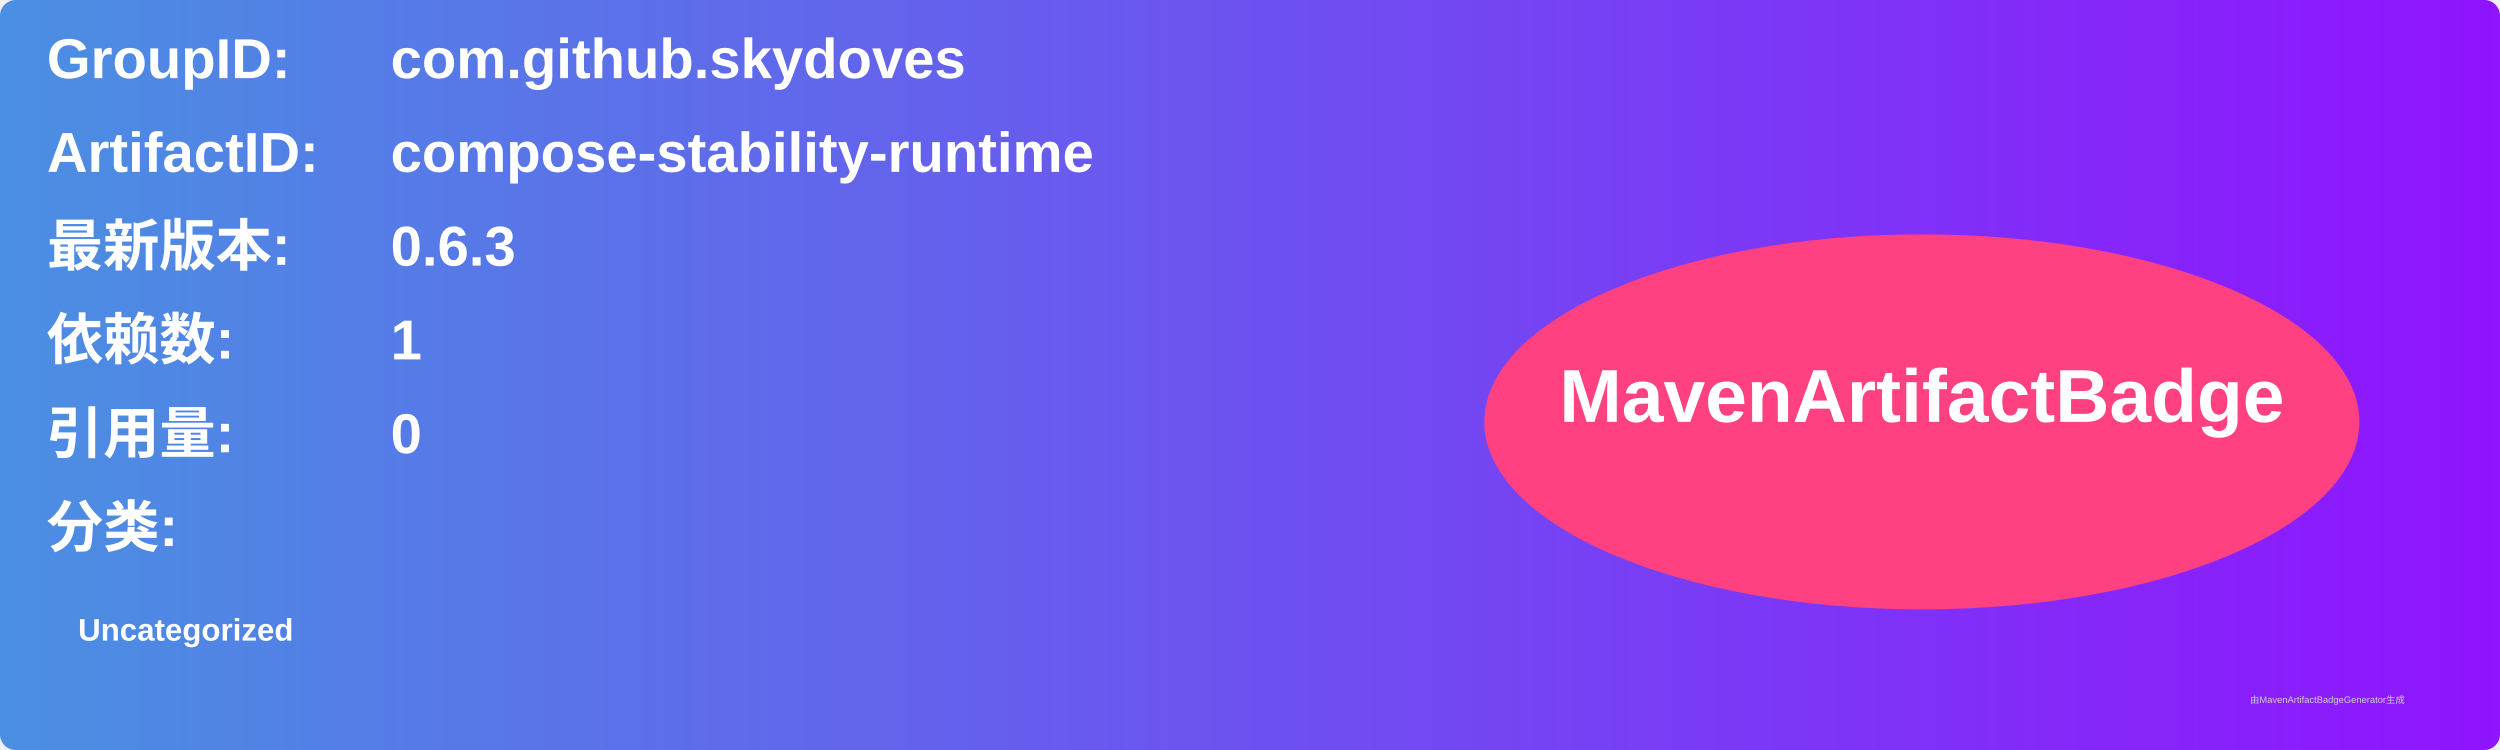
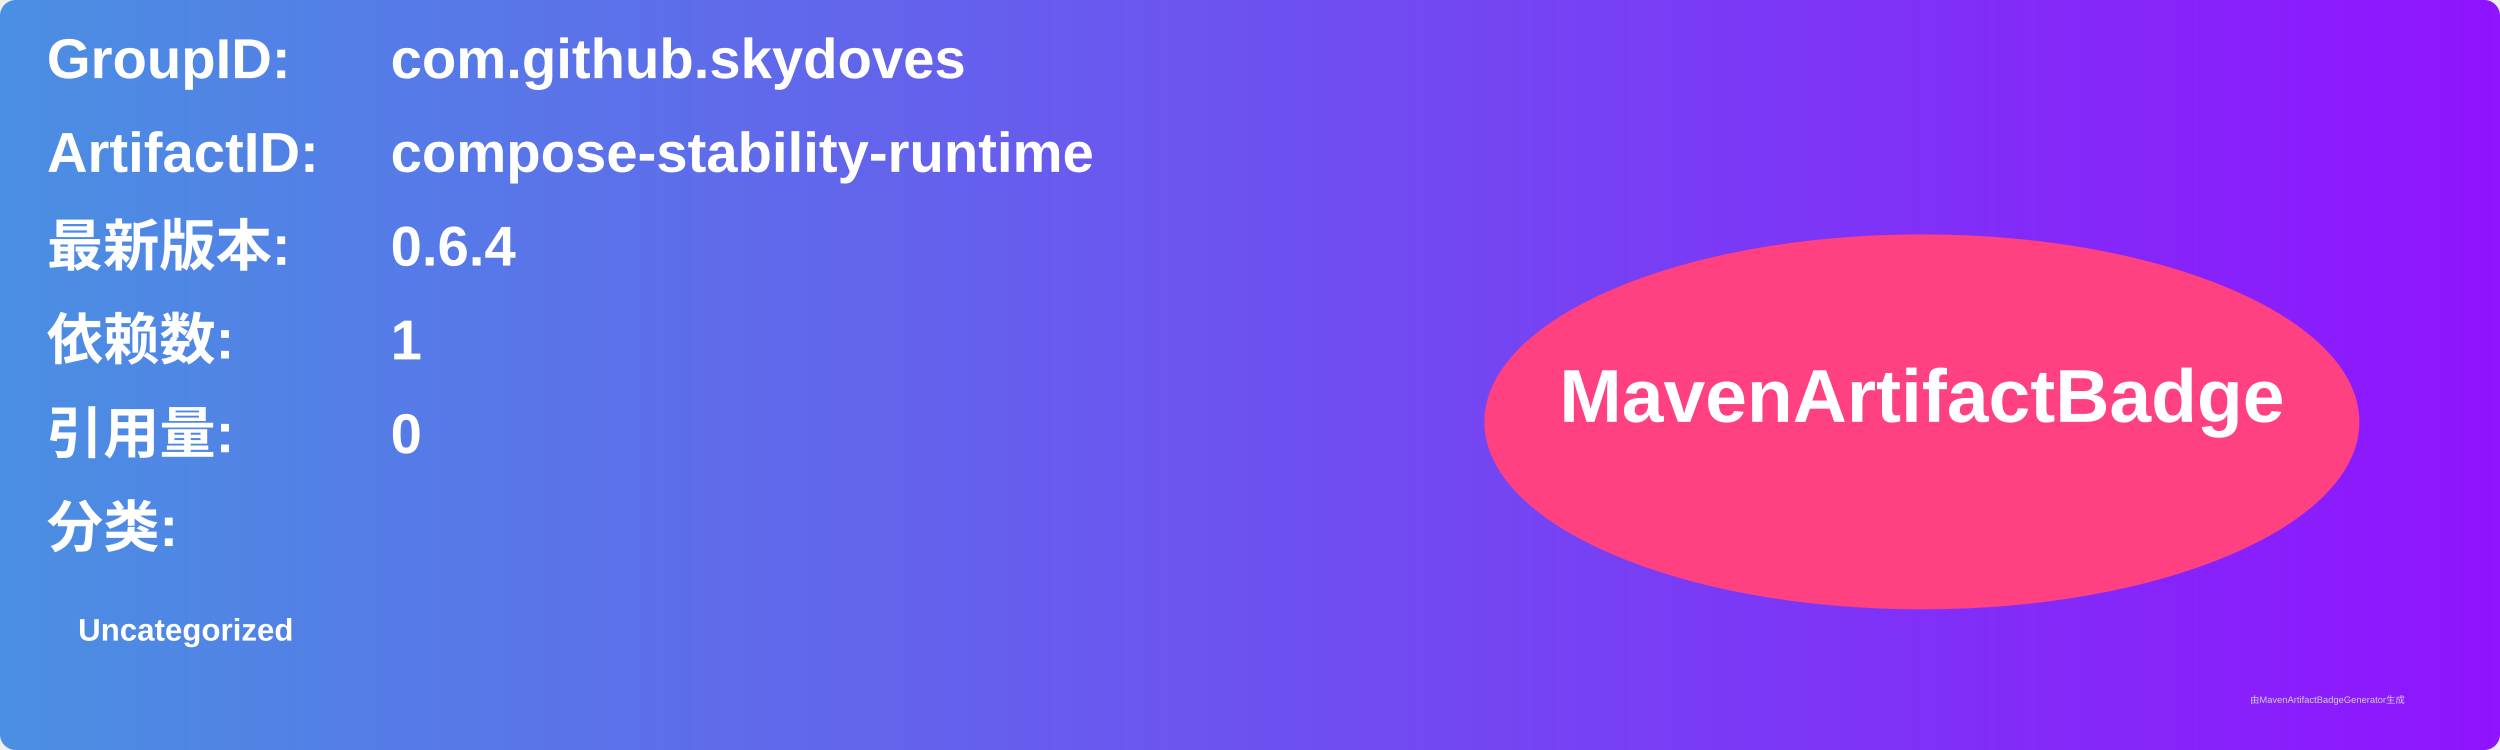
<svg xmlns="http://www.w3.org/2000/svg" width="800" height="240" viewBox="0 0 800 240">
  <linearGradient id="grad" x1="0%" y1="0%" x2="100%" y2="0%">
    <stop offset="0%" stop-color="#4a90e2" />
    <stop offset="100%" stop-color="#9013fe" />
  </linearGradient>
  <rect width="100%" height="100%" rx="5" ry="5" fill="url(#grad)" />
  <g transform="translate(15, 15)">
    <text x="0" y="10" font-family="Arial" font-size="18" fill="white" font-weight="bold" width="260">GroupID:</text>
    <text x="110" y="10" font-family="Arial" font-size="18" fill="white" font-weight="bold" width="460">com.github.skydoves</text>
    <text x="0" y="40" font-family="Arial" font-size="18" fill="white" font-weight="bold" width="260">ArtifactID:</text>
    <text x="110" y="40" font-family="Arial" font-size="18" fill="white" font-weight="bold" width="460">compose-stability-runtime</text>
    <text x="0" y="70" font-family="Arial" font-size="18" fill="white" font-weight="bold">最新版本:</text>
    <text x="110" y="70" font-family="Arial" font-size="18" fill="white" font-weight="bold">
-       <tspan font-weight="bold">0.6.3</tspan>
+       <tspan font-weight="bold">0.6.4</tspan>
    </text>
    <text x="0" y="100" font-family="Arial" font-size="18" fill="white" font-weight="bold">依赖数: </text>
    <text x="110" y="100" font-family="Arial" font-size="18" fill="white">
      <tspan font-weight="bold">1</tspan>
    </text>
    <text x="0" y="130" font-family="Arial" font-size="18" fill="white" font-weight="bold">引用量: </text>
    <text x="110" y="130" font-family="Arial" font-size="18" fill="white">
      <tspan font-weight="bold">0</tspan>
    </text>
    <text x="0" y="160" font-family="Arial" font-size="18" fill="white" font-weight="bold">分类:</text>
    <text x="10" y="190" font-family="Arial" font-size="10" fill="white">
      <tspan font-weight="bold">Uncategorized</tspan>
    </text>
    <ellipse cx="600" cy="120" rx="140" ry="60" fill="#ff4081" />
    <text x="600" y="120" text-anchor="middle" font-family="Arial" font-size="24" fill="white" font-weight="bold">MavenArtifactBadge</text>
  </g>
  <text x="720" y="225" font-family="Arial" font-size="3" fill="#d0d0d0">由MavenArtifactBadgeGenerator生成</text>
</svg>
